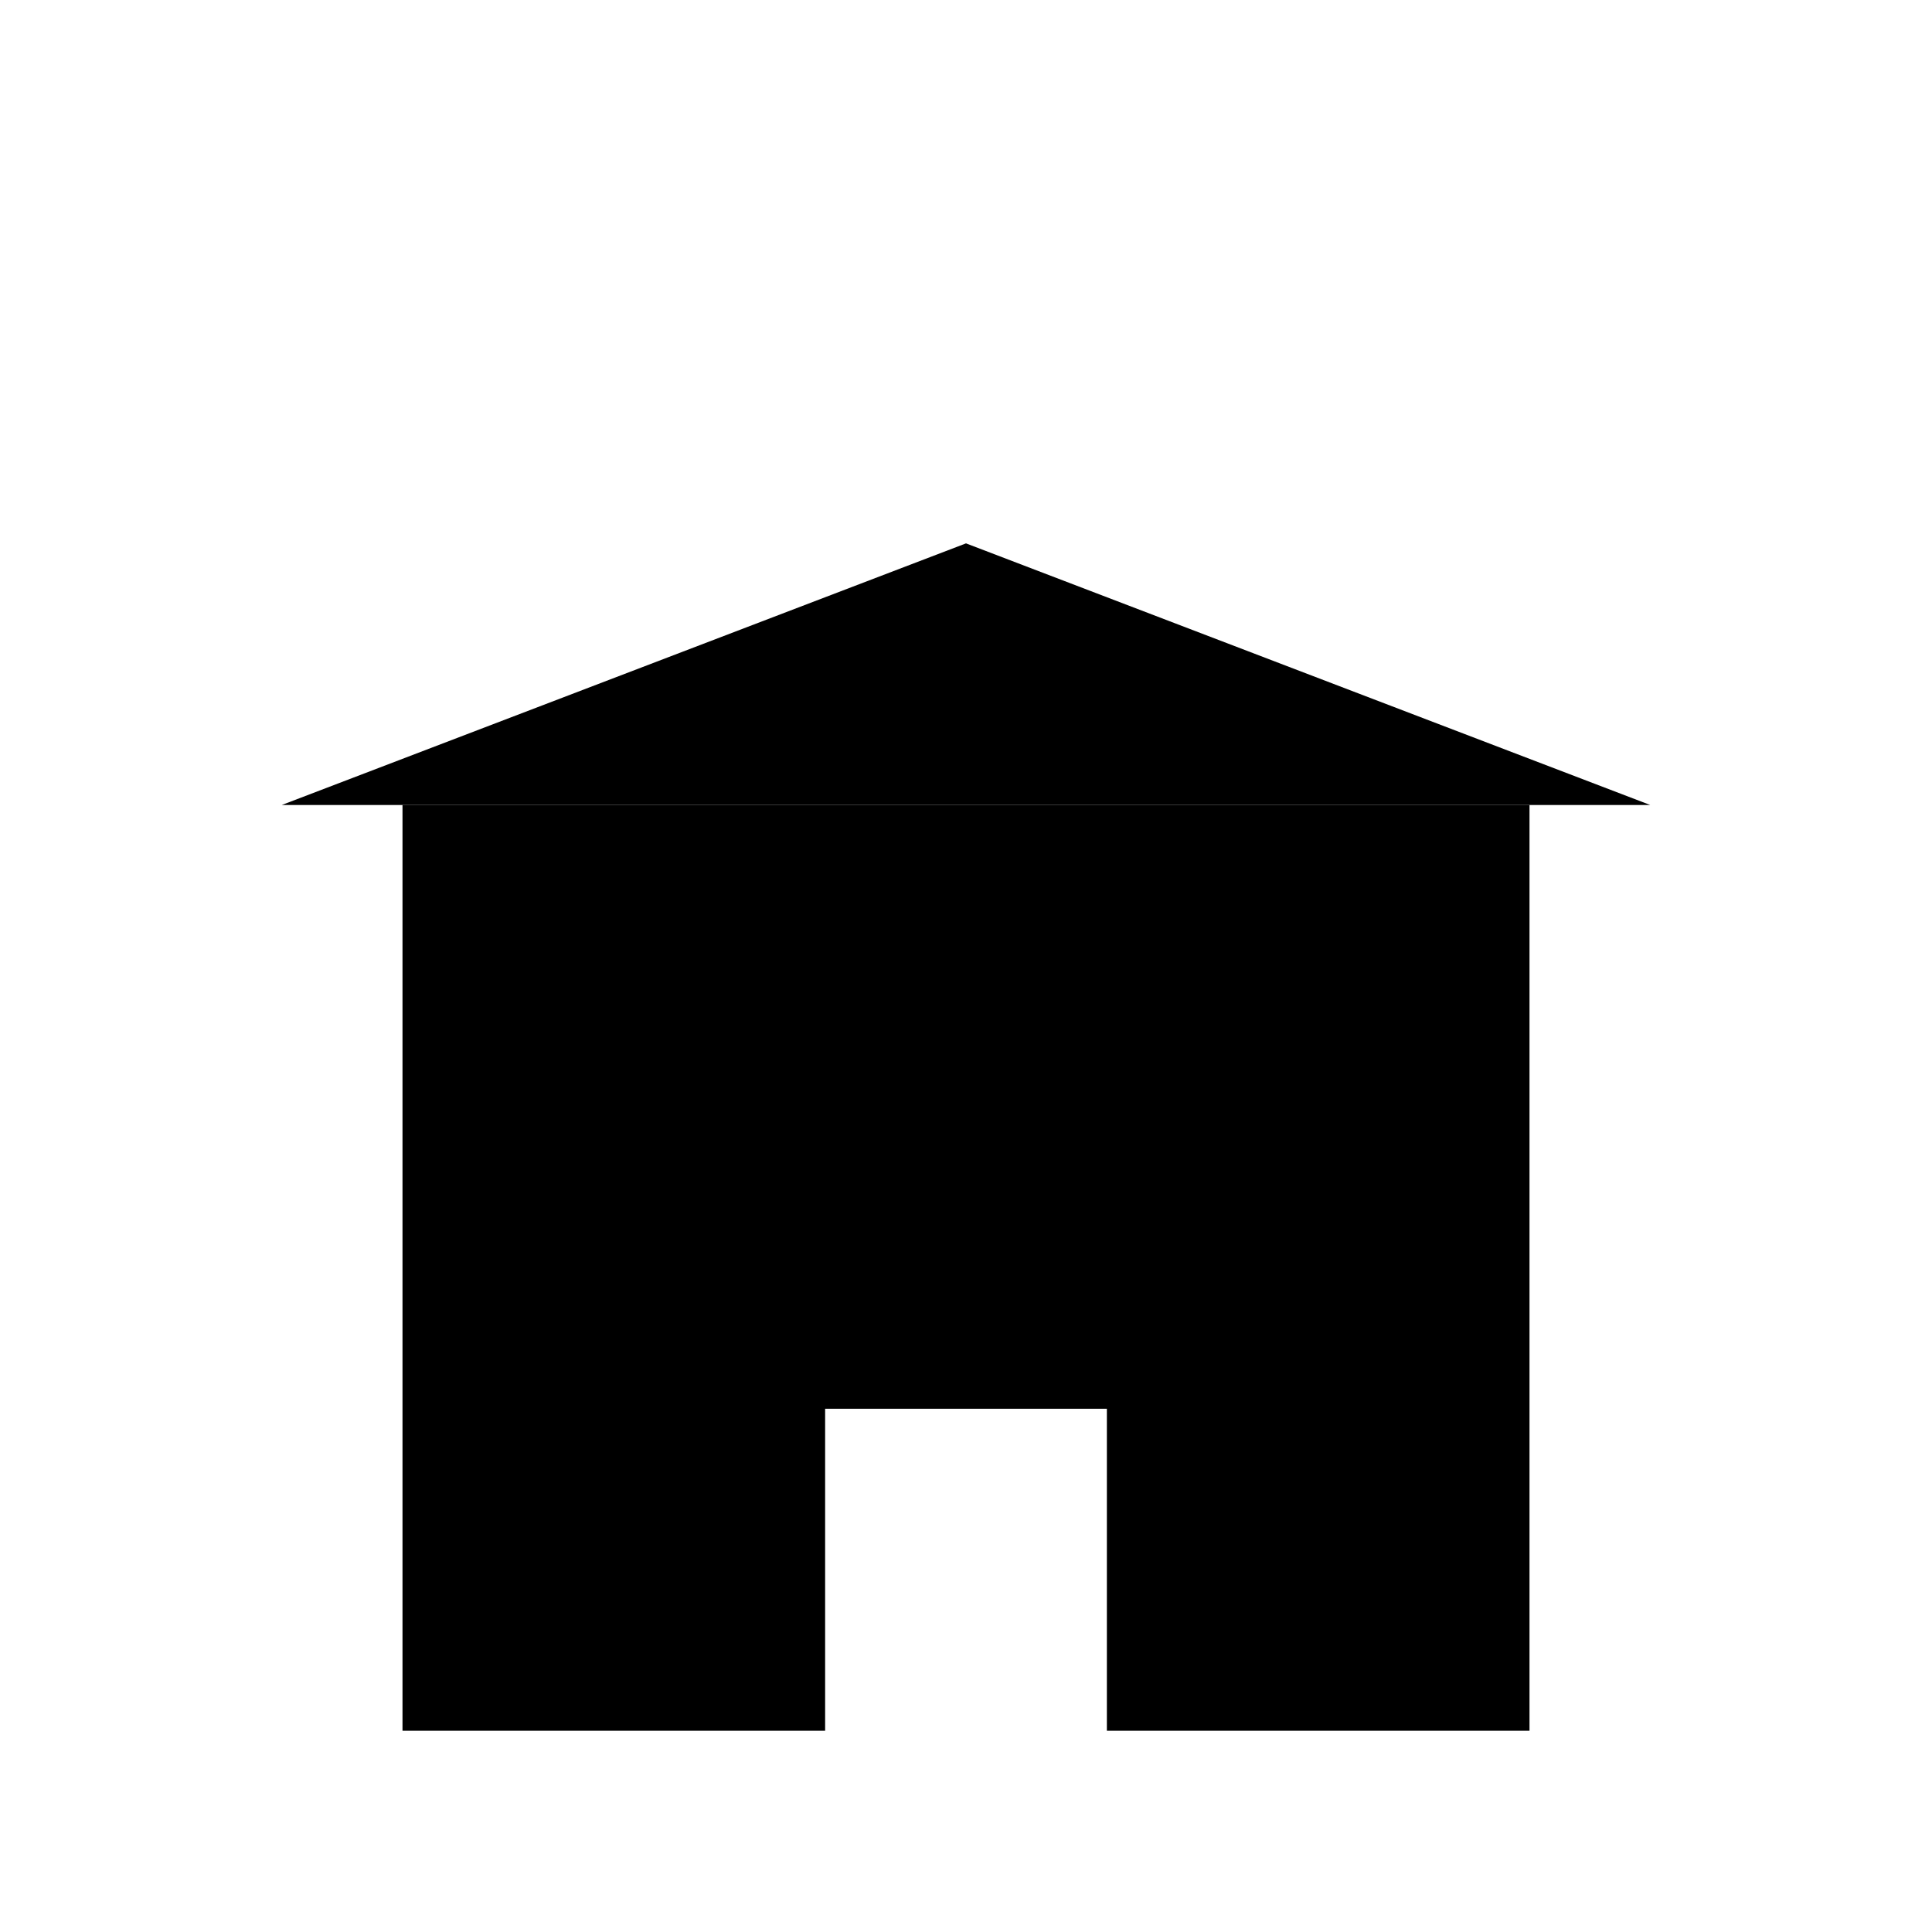
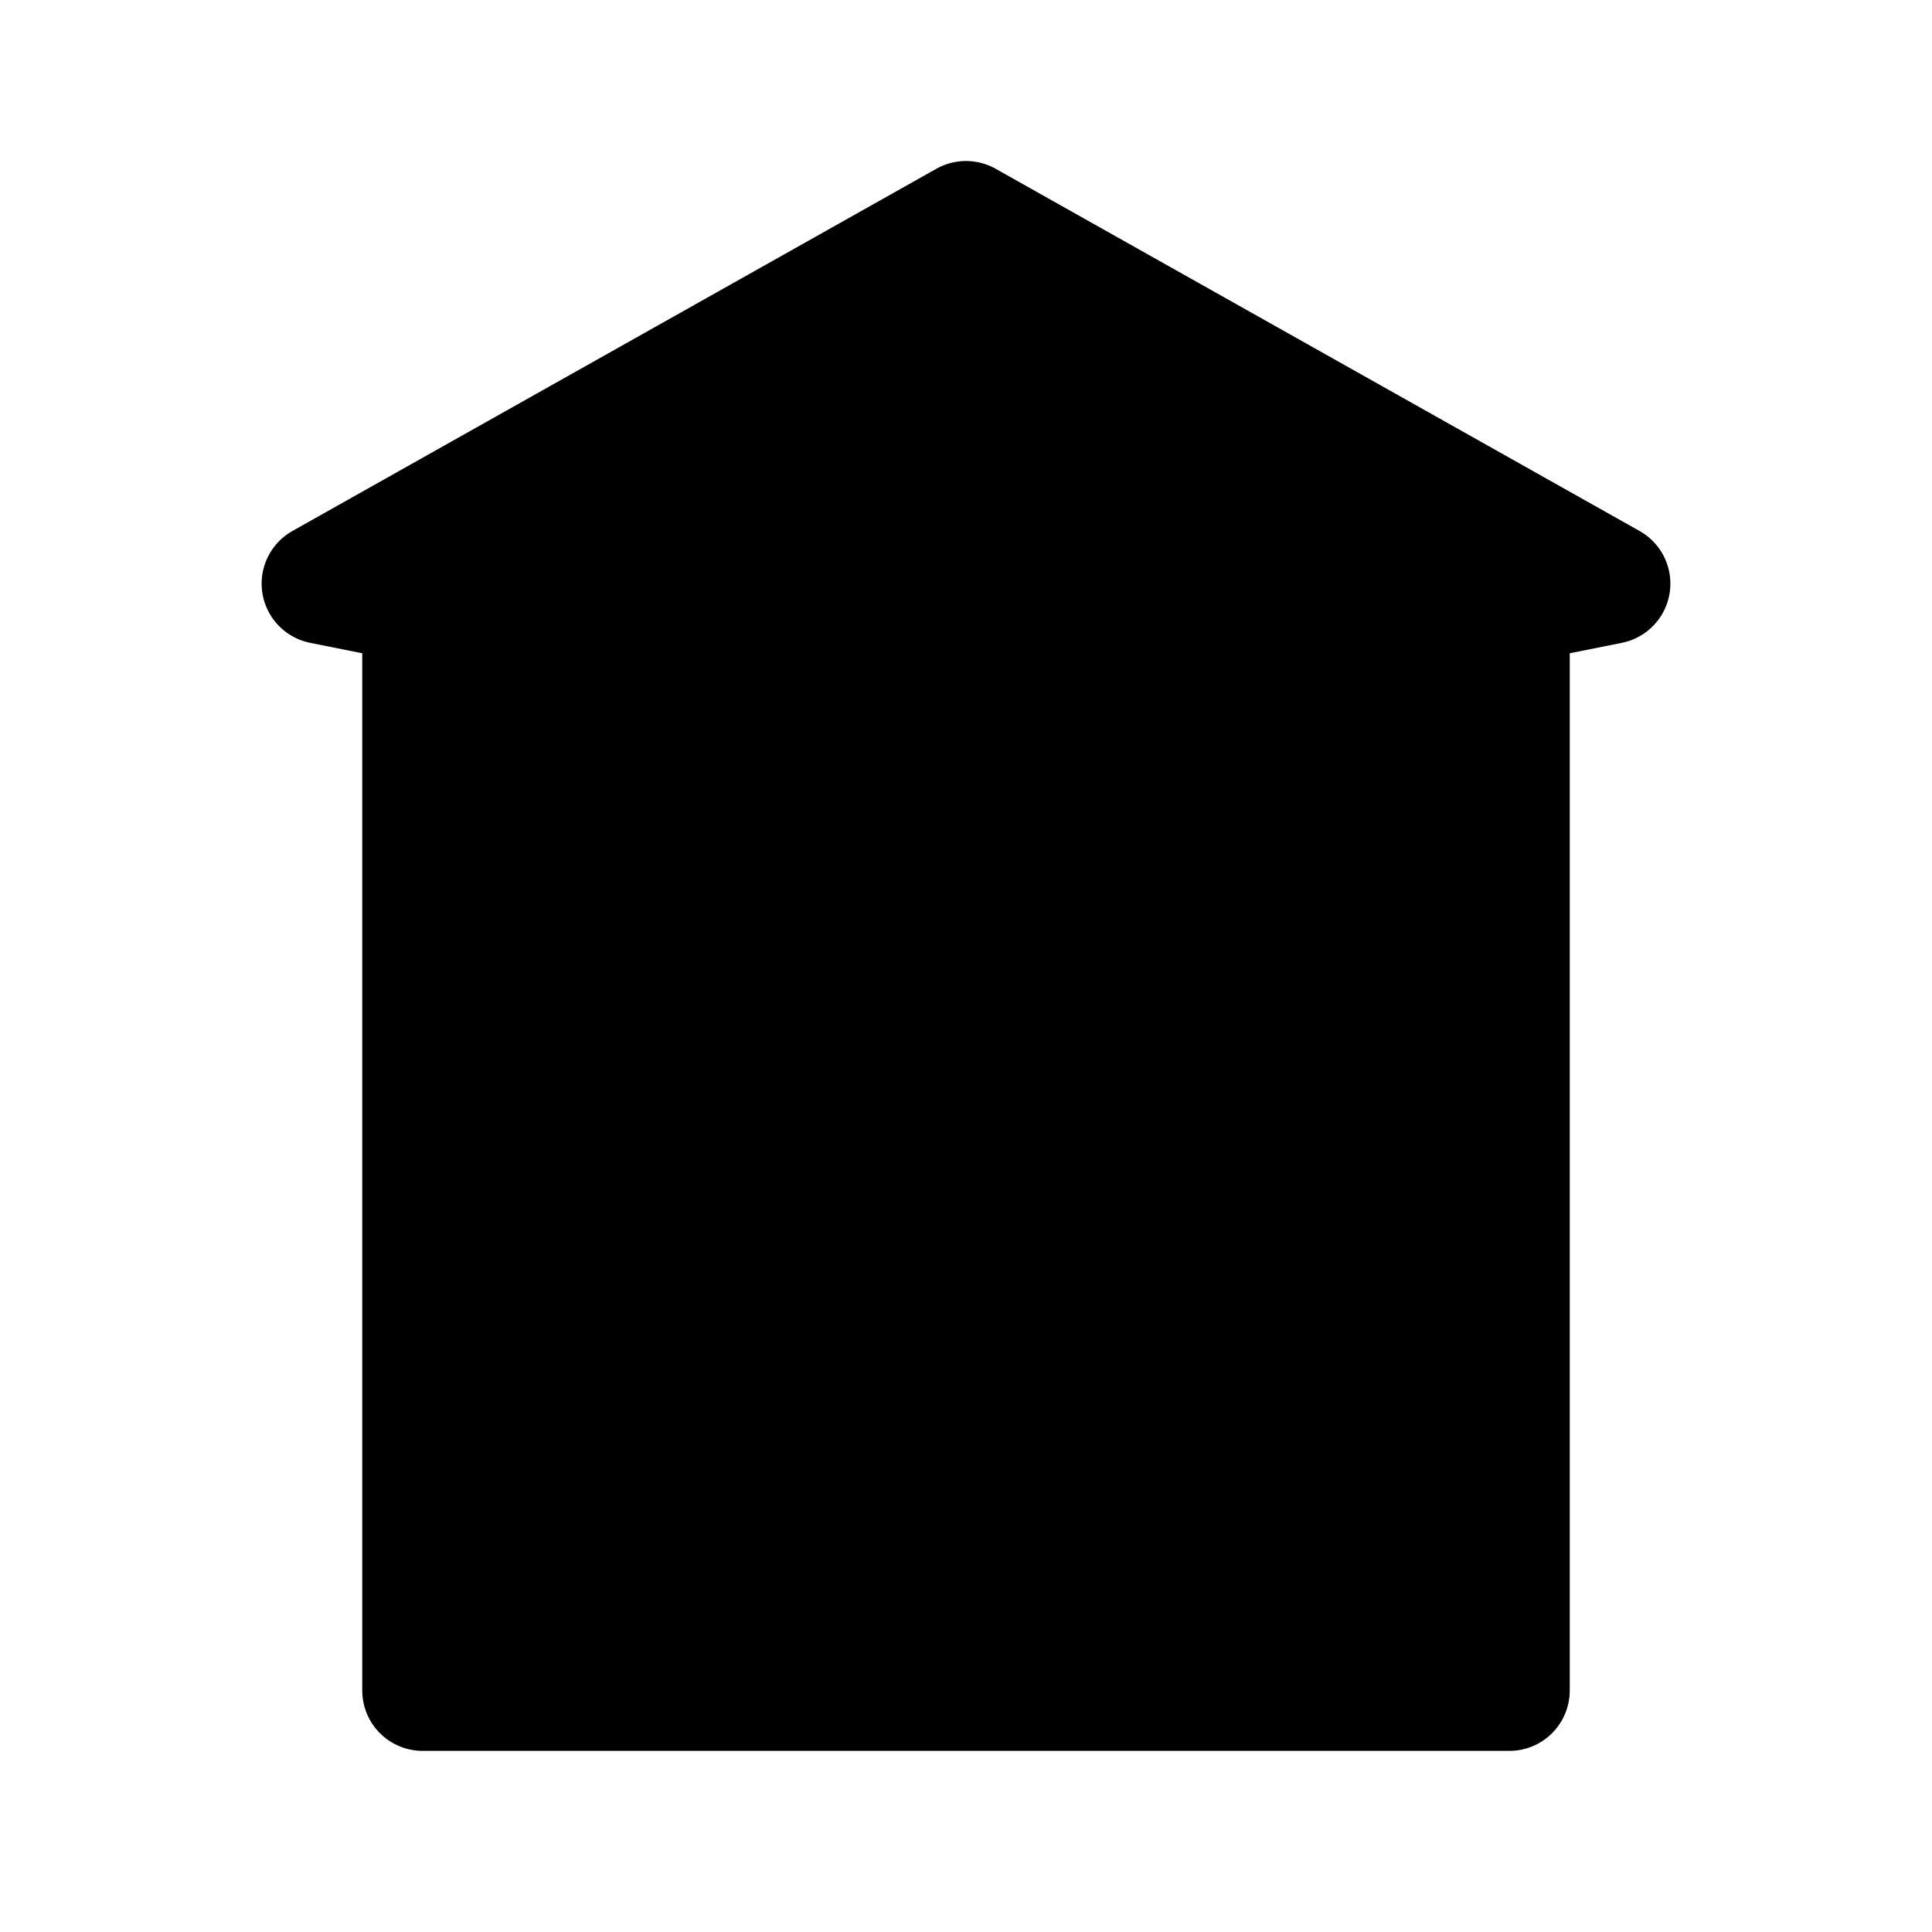
<svg xmlns="http://www.w3.org/2000/svg" viewBox="0 0 48 48" width="48" height="48" fill="currentColor">
-   <path fill-rule="evenodd" d="M10 43 L10 20 L38 20 L38 43 Z M20.5 43 L20.5 35 L27.5 35 L27.5 43 Z" fill="currentColor" />
-   <path fill-rule="evenodd" d="M7 20 L24 13.5 L41 20 Z" fill="currentColor" />
-   <path fill-rule="evenodd" d="M24.00 22.80 L25.03 25.58 L27.99 25.70 L25.66 27.54 L26.47 30.40 L24.00 28.75 L21.53 30.40 L22.34 27.54 L20.01 25.70 L22.97 25.58 Z" fill="currentColor" />
+   <path d="M8 14.5 L24 5.5 L40 14.5 L37.5 15 L37.5 42 L10.5 42 L10.5 15 Z" stroke="currentColor" stroke-width="3" stroke-linejoin="round" />
</svg>
